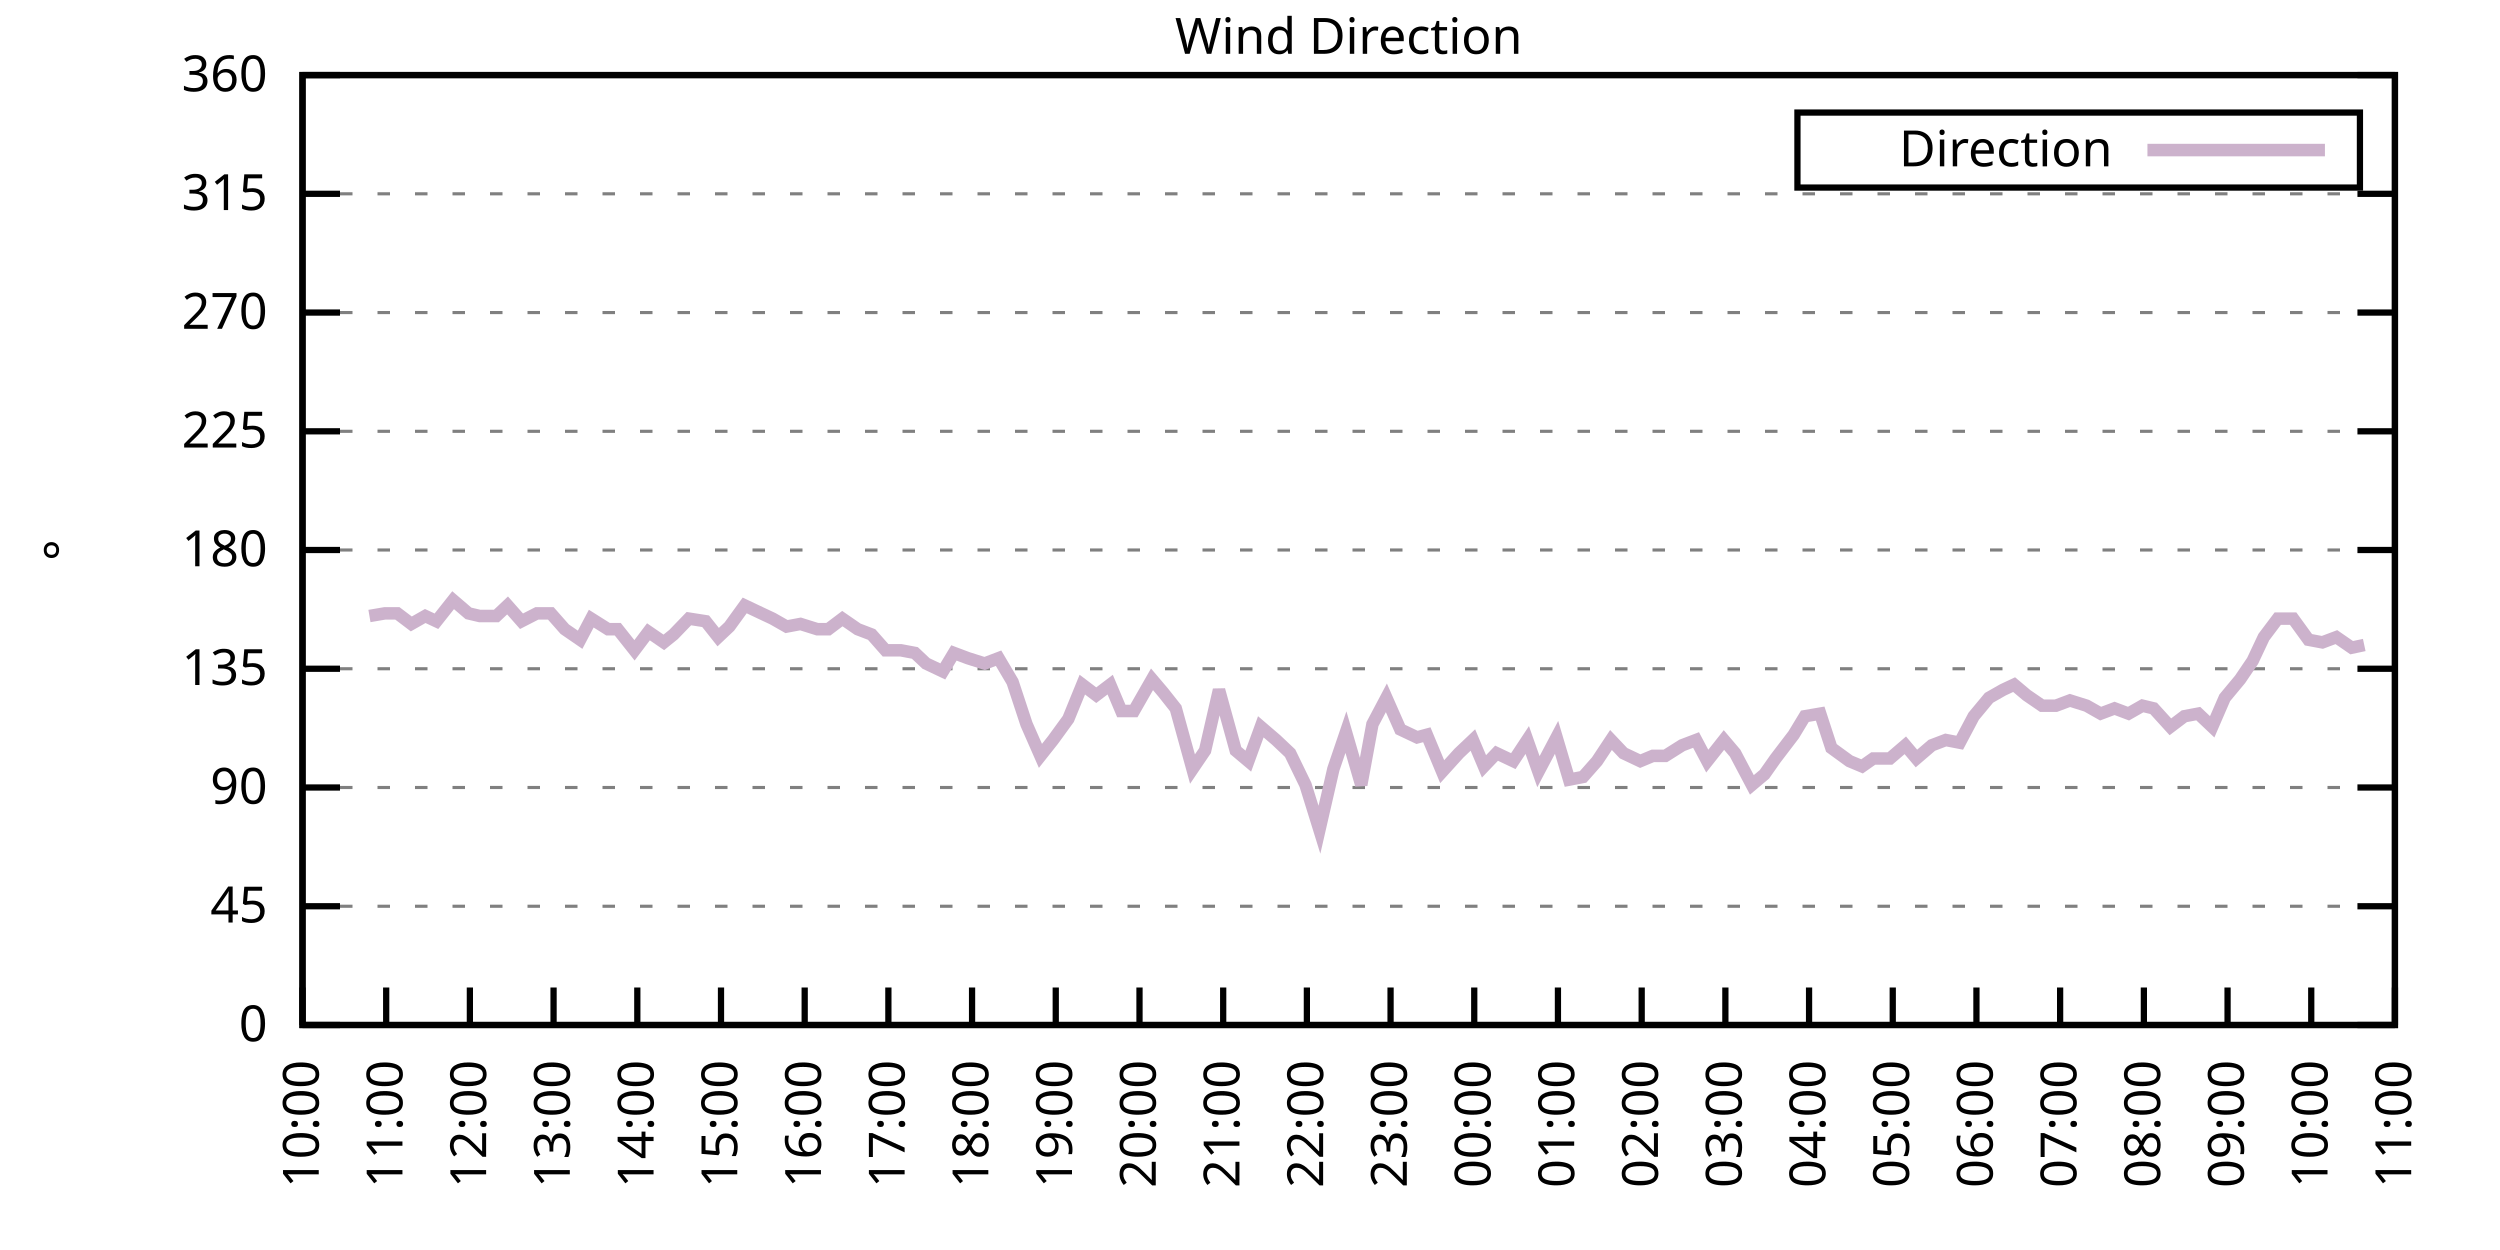
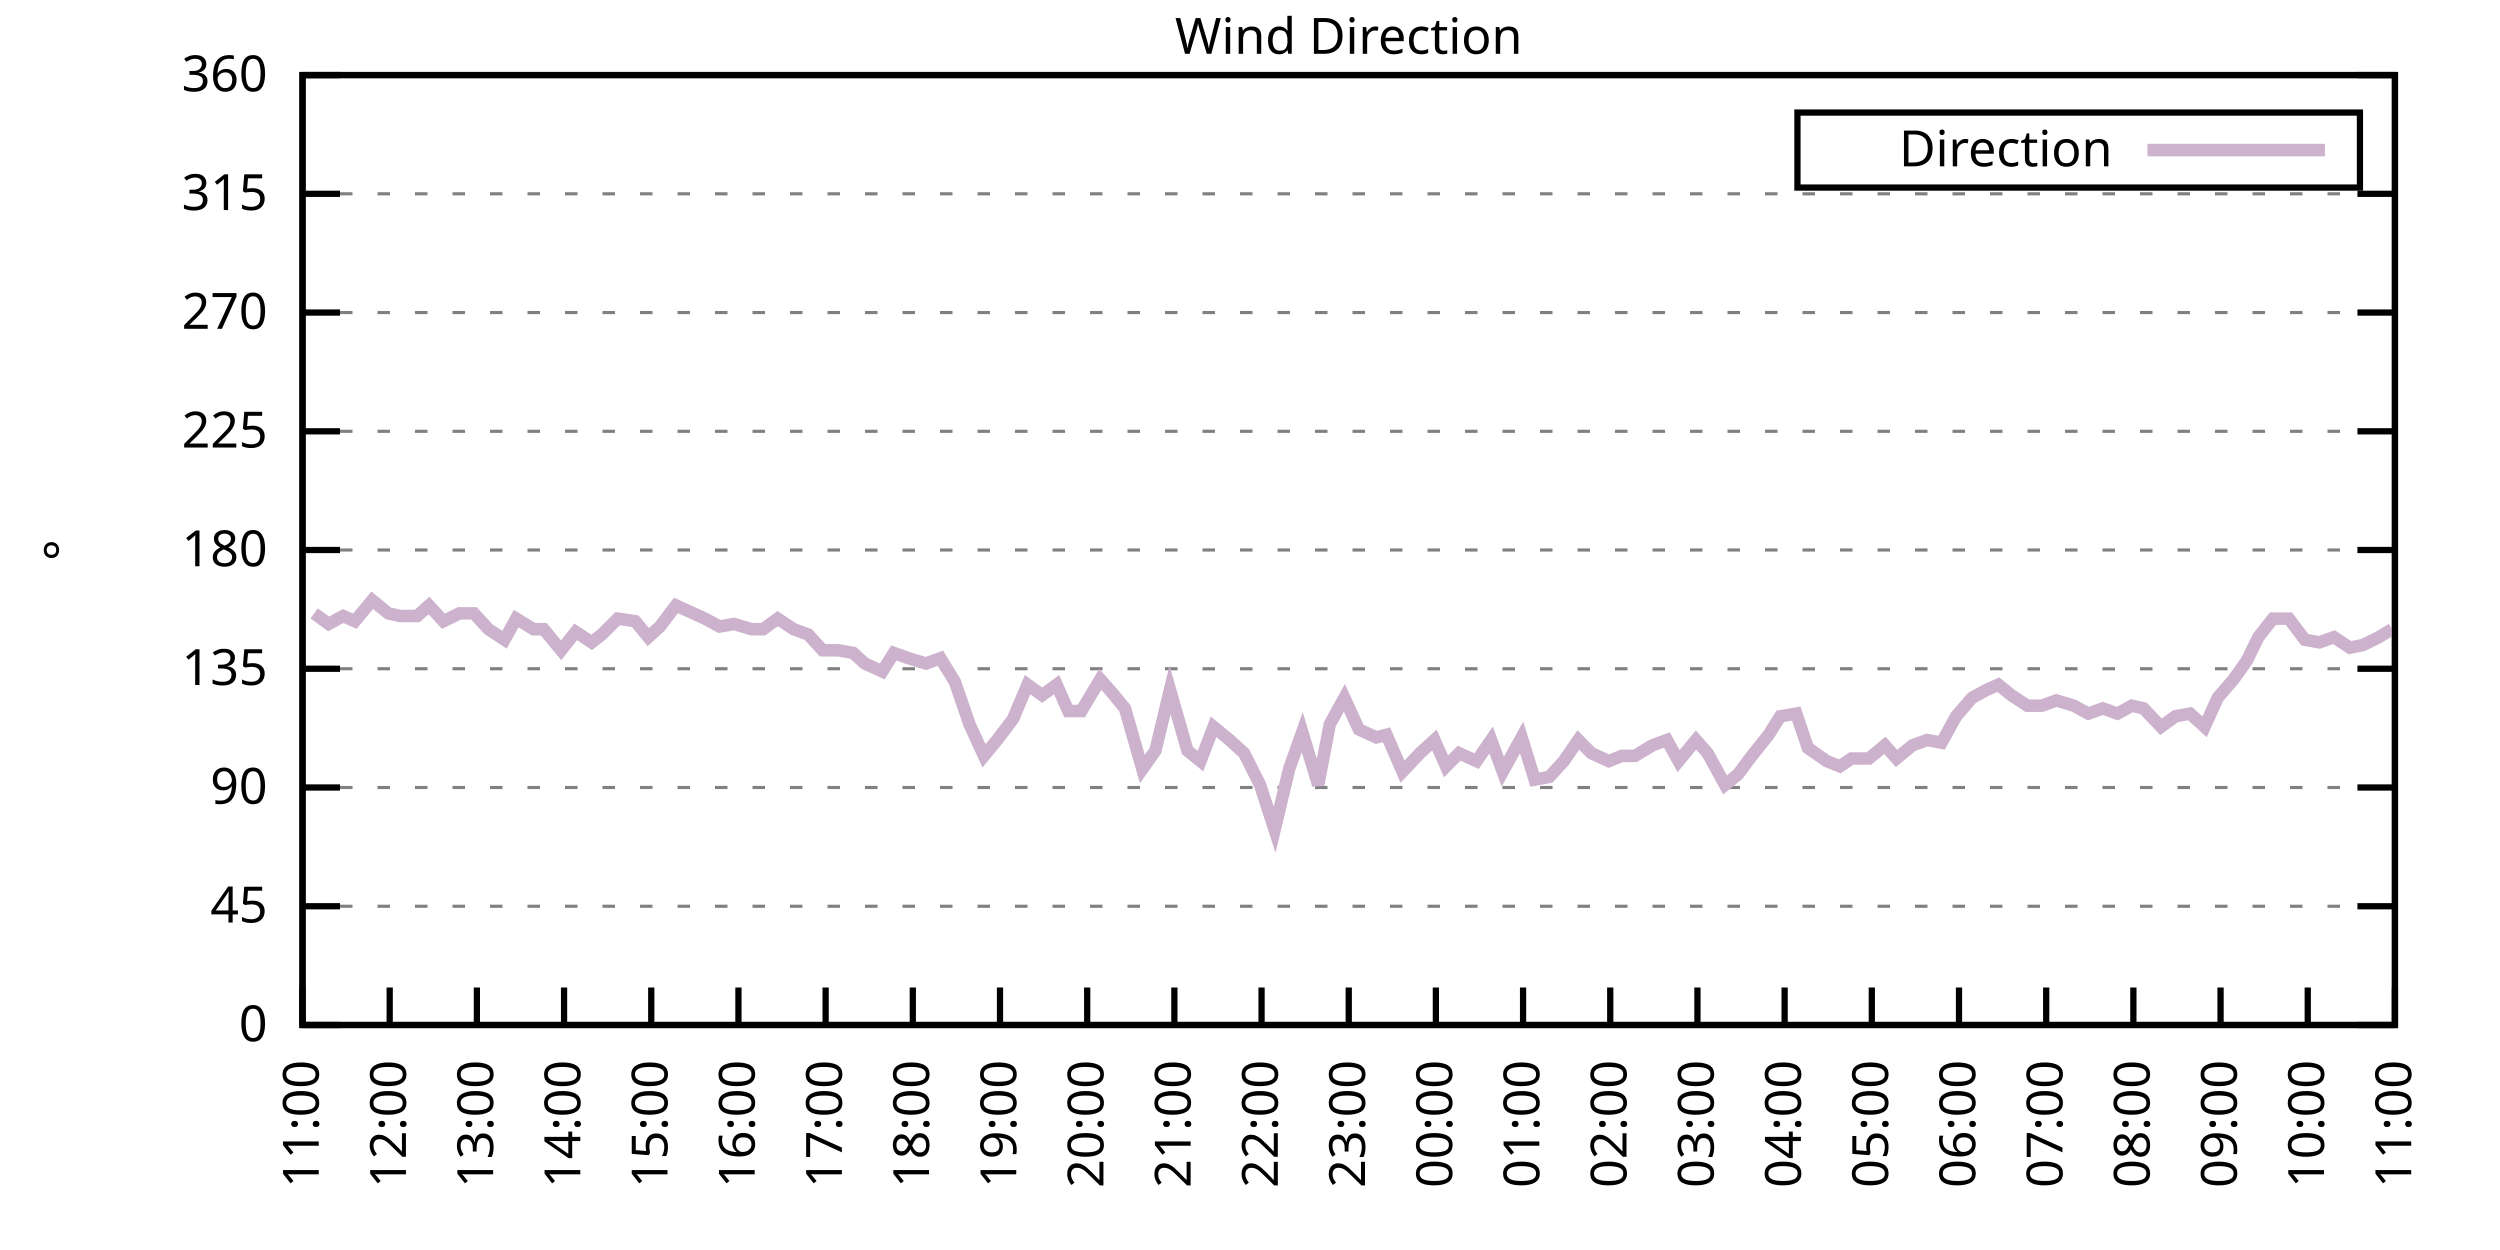
<svg xmlns="http://www.w3.org/2000/svg" xmlns:xlink="http://www.w3.org/1999/xlink" width="400" height="200" viewBox="0 0 400 200">
  <g id="gnuplot_canvas">
    <rect x="0" y="0" width="400" height="200" fill="none" />
    <defs>
      <circle id="gpDot" r="0.5" stroke-width="0.5" stroke="currentColor" />
      <path id="gpPt0" stroke-width="0.333" stroke="currentColor" d="M-1,0 h2 M0,-1 v2" />
      <path id="gpPt1" stroke-width="0.333" stroke="currentColor" d="M-1,-1 L1,1 M1,-1 L-1,1" />
      <path id="gpPt2" stroke-width="0.333" stroke="currentColor" d="M-1,0 L1,0 M0,-1 L0,1 M-1,-1 L1,1 M-1,1 L1,-1" />
      <rect id="gpPt3" stroke-width="0.333" stroke="currentColor" x="-1" y="-1" width="2" height="2" />
      <rect id="gpPt4" stroke-width="0.333" stroke="currentColor" fill="currentColor" x="-1" y="-1" width="2" height="2" />
      <circle id="gpPt5" stroke-width="0.333" stroke="currentColor" cx="0" cy="0" r="1" />
      <use xlink:href="#gpPt5" id="gpPt6" fill="currentColor" stroke="none" />
      <path id="gpPt7" stroke-width="0.333" stroke="currentColor" d="M0,-1.33 L-1.33,0.67 L1.33,0.67 z" />
      <use xlink:href="#gpPt7" id="gpPt8" fill="currentColor" stroke="none" />
      <use xlink:href="#gpPt7" id="gpPt9" stroke="currentColor" transform="rotate(180)" />
      <use xlink:href="#gpPt9" id="gpPt10" fill="currentColor" stroke="none" />
      <use xlink:href="#gpPt3" id="gpPt11" stroke="currentColor" transform="rotate(45)" />
      <use xlink:href="#gpPt11" id="gpPt12" fill="currentColor" stroke="none" />
      <path id="gpPt13" stroke-width="0.333" stroke="currentColor" d="M0,1.330 L1.265,0.411 L0.782,-1.067 L-0.782,-1.076 L-1.265,0.411 z" />
      <use xlink:href="#gpPt13" id="gpPt14" fill="currentColor" stroke="none" />
      <filter id="textbox" filterUnits="objectBoundingBox" x="0" y="0" height="1" width="1">
        <feFlood flood-color="white" flood-opacity="1" result="bgnd" />
        <feComposite in="SourceGraphic" in2="bgnd" operator="atop" />
      </filter>
      <filter id="greybox" filterUnits="objectBoundingBox" x="0" y="0" height="1" width="1">
        <feFlood flood-color="lightgrey" flood-opacity="1" result="grey" />
        <feComposite in="SourceGraphic" in2="grey" operator="atop" />
      </filter>
    </defs>
    <g fill="none" color="white" stroke="currentColor" stroke-width="1.00" stroke-linecap="butt" stroke-linejoin="miter">
</g>
    <g fill="none" color="black" stroke="currentColor" stroke-width="1.00" stroke-linecap="butt" stroke-linejoin="miter">
      <g stroke="none" shape-rendering="crispEdges">
        <polygon fill="rgb(255, 255, 255)" points="48.40,164.00 383.18,164.00 383.18,12.02 48.40,12.02 " />
      </g>
    </g>
    <g fill="none" color="black" stroke="currentColor" stroke-width="1.00" stroke-linecap="butt" stroke-linejoin="miter">
</g>
    <g fill="none" color="black" stroke="black" stroke-width="0.50" stroke-linecap="butt" stroke-linejoin="miter">
</g>
    <g fill="none" color="gray" stroke="currentColor" stroke-width="0.50" stroke-linecap="butt" stroke-linejoin="miter">
      <path stroke="gray" stroke-dasharray="2,4" class="gridline" d="M48.40,164.00 L383.19,164.00  " />
    </g>
    <g fill="none" color="gray" stroke="gray" stroke-width="1.00" stroke-linecap="butt" stroke-linejoin="miter">
</g>
    <g fill="none" color="black" stroke="currentColor" stroke-width="1.00" stroke-linecap="butt" stroke-linejoin="miter">
      <path stroke="black" d="M48.40,164.00 L54.40,164.00 M383.19,164.00 L377.19,164.00  " />
      <g transform="translate(42.80,166.60)" stroke="none" fill="black" font-family="Sans" font-size="8.00" text-anchor="end">
        <text>
          <tspan font-family="Sans"> 0</tspan>
        </text>
      </g>
    </g>
    <g fill="none" color="black" stroke="currentColor" stroke-width="1.00" stroke-linecap="butt" stroke-linejoin="miter">
</g>
    <g fill="none" color="black" stroke="black" stroke-width="0.50" stroke-linecap="butt" stroke-linejoin="miter">
</g>
    <g fill="none" color="gray" stroke="currentColor" stroke-width="0.50" stroke-linecap="butt" stroke-linejoin="miter">
      <path stroke="gray" stroke-dasharray="2,4" class="gridline" d="M48.40,145.00 L383.19,145.00  " />
    </g>
    <g fill="none" color="gray" stroke="gray" stroke-width="1.00" stroke-linecap="butt" stroke-linejoin="miter">
</g>
    <g fill="none" color="black" stroke="currentColor" stroke-width="1.00" stroke-linecap="butt" stroke-linejoin="miter">
      <path stroke="black" d="M48.40,145.00 L54.40,145.00 M383.19,145.00 L377.19,145.00  " />
      <g transform="translate(42.80,147.60)" stroke="none" fill="black" font-family="Sans" font-size="8.00" text-anchor="end">
        <text>
          <tspan font-family="Sans"> 45</tspan>
        </text>
      </g>
    </g>
    <g fill="none" color="black" stroke="currentColor" stroke-width="1.00" stroke-linecap="butt" stroke-linejoin="miter">
</g>
    <g fill="none" color="black" stroke="black" stroke-width="0.50" stroke-linecap="butt" stroke-linejoin="miter">
</g>
    <g fill="none" color="gray" stroke="currentColor" stroke-width="0.50" stroke-linecap="butt" stroke-linejoin="miter">
      <path stroke="gray" stroke-dasharray="2,4" class="gridline" d="M48.40,126.00 L383.19,126.00  " />
    </g>
    <g fill="none" color="gray" stroke="gray" stroke-width="1.00" stroke-linecap="butt" stroke-linejoin="miter">
</g>
    <g fill="none" color="black" stroke="currentColor" stroke-width="1.00" stroke-linecap="butt" stroke-linejoin="miter">
      <path stroke="black" d="M48.40,126.00 L54.40,126.00 M383.19,126.00 L377.19,126.00  " />
      <g transform="translate(42.80,128.60)" stroke="none" fill="black" font-family="Sans" font-size="8.00" text-anchor="end">
        <text>
          <tspan font-family="Sans"> 90</tspan>
        </text>
      </g>
    </g>
    <g fill="none" color="black" stroke="currentColor" stroke-width="1.00" stroke-linecap="butt" stroke-linejoin="miter">
</g>
    <g fill="none" color="black" stroke="black" stroke-width="0.50" stroke-linecap="butt" stroke-linejoin="miter">
</g>
    <g fill="none" color="gray" stroke="currentColor" stroke-width="0.50" stroke-linecap="butt" stroke-linejoin="miter">
      <path stroke="gray" stroke-dasharray="2,4" class="gridline" d="M48.40,107.00 L383.19,107.00  " />
    </g>
    <g fill="none" color="gray" stroke="gray" stroke-width="1.00" stroke-linecap="butt" stroke-linejoin="miter">
</g>
    <g fill="none" color="black" stroke="currentColor" stroke-width="1.00" stroke-linecap="butt" stroke-linejoin="miter">
      <path stroke="black" d="M48.40,107.00 L54.40,107.00 M383.19,107.00 L377.19,107.00  " />
      <g transform="translate(42.80,109.60)" stroke="none" fill="black" font-family="Sans" font-size="8.00" text-anchor="end">
        <text>
          <tspan font-family="Sans"> 135</tspan>
        </text>
      </g>
    </g>
    <g fill="none" color="black" stroke="currentColor" stroke-width="1.00" stroke-linecap="butt" stroke-linejoin="miter">
</g>
    <g fill="none" color="black" stroke="black" stroke-width="0.50" stroke-linecap="butt" stroke-linejoin="miter">
</g>
    <g fill="none" color="gray" stroke="currentColor" stroke-width="0.50" stroke-linecap="butt" stroke-linejoin="miter">
      <path stroke="gray" stroke-dasharray="2,4" class="gridline" d="M48.40,88.00 L383.19,88.00  " />
    </g>
    <g fill="none" color="gray" stroke="gray" stroke-width="1.00" stroke-linecap="butt" stroke-linejoin="miter">
</g>
    <g fill="none" color="black" stroke="currentColor" stroke-width="1.00" stroke-linecap="butt" stroke-linejoin="miter">
      <path stroke="black" d="M48.40,88.00 L54.40,88.00 M383.19,88.00 L377.19,88.00  " />
      <g transform="translate(42.80,90.60)" stroke="none" fill="black" font-family="Sans" font-size="8.00" text-anchor="end">
        <text>
          <tspan font-family="Sans"> 180</tspan>
        </text>
      </g>
    </g>
    <g fill="none" color="black" stroke="currentColor" stroke-width="1.00" stroke-linecap="butt" stroke-linejoin="miter">
</g>
    <g fill="none" color="black" stroke="black" stroke-width="0.50" stroke-linecap="butt" stroke-linejoin="miter">
</g>
    <g fill="none" color="gray" stroke="currentColor" stroke-width="0.50" stroke-linecap="butt" stroke-linejoin="miter">
      <path stroke="gray" stroke-dasharray="2,4" class="gridline" d="M48.40,69.01 L383.19,69.01  " />
    </g>
    <g fill="none" color="gray" stroke="gray" stroke-width="1.00" stroke-linecap="butt" stroke-linejoin="miter">
</g>
    <g fill="none" color="black" stroke="currentColor" stroke-width="1.00" stroke-linecap="butt" stroke-linejoin="miter">
      <path stroke="black" d="M48.40,69.01 L54.40,69.01 M383.19,69.01 L377.19,69.01  " />
      <g transform="translate(42.80,71.61)" stroke="none" fill="black" font-family="Sans" font-size="8.00" text-anchor="end">
        <text>
          <tspan font-family="Sans"> 225</tspan>
        </text>
      </g>
    </g>
    <g fill="none" color="black" stroke="currentColor" stroke-width="1.00" stroke-linecap="butt" stroke-linejoin="miter">
</g>
    <g fill="none" color="black" stroke="black" stroke-width="0.50" stroke-linecap="butt" stroke-linejoin="miter">
</g>
    <g fill="none" color="gray" stroke="currentColor" stroke-width="0.50" stroke-linecap="butt" stroke-linejoin="miter">
      <path stroke="gray" stroke-dasharray="2,4" class="gridline" d="M48.40,50.01 L383.19,50.01  " />
    </g>
    <g fill="none" color="gray" stroke="gray" stroke-width="1.00" stroke-linecap="butt" stroke-linejoin="miter">
</g>
    <g fill="none" color="black" stroke="currentColor" stroke-width="1.00" stroke-linecap="butt" stroke-linejoin="miter">
      <path stroke="black" d="M48.40,50.01 L54.40,50.01 M383.19,50.01 L377.19,50.01  " />
      <g transform="translate(42.80,52.61)" stroke="none" fill="black" font-family="Sans" font-size="8.00" text-anchor="end">
        <text>
          <tspan font-family="Sans"> 270</tspan>
        </text>
      </g>
    </g>
    <g fill="none" color="black" stroke="currentColor" stroke-width="1.00" stroke-linecap="butt" stroke-linejoin="miter">
</g>
    <g fill="none" color="black" stroke="black" stroke-width="0.50" stroke-linecap="butt" stroke-linejoin="miter">
</g>
    <g fill="none" color="gray" stroke="currentColor" stroke-width="0.50" stroke-linecap="butt" stroke-linejoin="miter">
      <path stroke="gray" stroke-dasharray="2,4" class="gridline" d="M48.40,31.01 L383.19,31.01  " />
    </g>
    <g fill="none" color="gray" stroke="gray" stroke-width="1.00" stroke-linecap="butt" stroke-linejoin="miter">
</g>
    <g fill="none" color="black" stroke="currentColor" stroke-width="1.00" stroke-linecap="butt" stroke-linejoin="miter">
      <path stroke="black" d="M48.40,31.01 L54.40,31.01 M383.19,31.01 L377.19,31.01  " />
      <g transform="translate(42.80,33.61)" stroke="none" fill="black" font-family="Sans" font-size="8.00" text-anchor="end">
        <text>
          <tspan font-family="Sans"> 315</tspan>
        </text>
      </g>
    </g>
    <g fill="none" color="black" stroke="currentColor" stroke-width="1.00" stroke-linecap="butt" stroke-linejoin="miter">
</g>
    <g fill="none" color="black" stroke="black" stroke-width="0.50" stroke-linecap="butt" stroke-linejoin="miter">
</g>
    <g fill="none" color="gray" stroke="currentColor" stroke-width="0.50" stroke-linecap="butt" stroke-linejoin="miter">
      <path stroke="gray" stroke-dasharray="2,4" class="gridline" d="M48.40,12.01 L383.19,12.01  " />
    </g>
    <g fill="none" color="gray" stroke="gray" stroke-width="1.00" stroke-linecap="butt" stroke-linejoin="miter">
</g>
    <g fill="none" color="black" stroke="currentColor" stroke-width="1.00" stroke-linecap="butt" stroke-linejoin="miter">
      <path stroke="black" d="M48.40,12.01 L54.40,12.01 M383.19,12.01 L377.19,12.01  " />
      <g transform="translate(42.80,14.61)" stroke="none" fill="black" font-family="Sans" font-size="8.00" text-anchor="end">
        <text>
          <tspan font-family="Sans"> 360</tspan>
        </text>
      </g>
    </g>
    <g fill="none" color="black" stroke="currentColor" stroke-width="1.00" stroke-linecap="butt" stroke-linejoin="miter">
      <path stroke="black" d="M48.40,164.00 L48.40,158.00  " />
      <g transform="translate(51.00,169.60) rotate(270.00)" stroke="none" fill="black" font-family="Sans" font-size="8.00" text-anchor="end">
        <text>
-           <tspan font-family="Sans">10:00</tspan>
-         </text>
-       </g>
-     </g>
-     <g fill="none" color="black" stroke="currentColor" stroke-width="1.00" stroke-linecap="butt" stroke-linejoin="miter">
-       <path stroke="black" d="M61.79,164.00 L61.79,158.00  " />
-       <g transform="translate(64.39,169.60) rotate(270.00)" stroke="none" fill="black" font-family="Sans" font-size="8.00" text-anchor="end">
-         <text>
          <tspan font-family="Sans">11:00</tspan>
        </text>
      </g>
    </g>
    <g fill="none" color="black" stroke="currentColor" stroke-width="1.00" stroke-linecap="butt" stroke-linejoin="miter">
-       <path stroke="black" d="M75.18,164.00 L75.18,158.00  " />
-       <g transform="translate(77.78,169.60) rotate(270.00)" stroke="none" fill="black" font-family="Sans" font-size="8.00" text-anchor="end">
+       <path stroke="black" d="M62.35,164.00 L62.35,158.00  " />
+       <g transform="translate(64.95,169.60) rotate(270.00)" stroke="none" fill="black" font-family="Sans" font-size="8.00" text-anchor="end">
        <text>
          <tspan font-family="Sans">12:00</tspan>
        </text>
      </g>
    </g>
    <g fill="none" color="black" stroke="currentColor" stroke-width="1.00" stroke-linecap="butt" stroke-linejoin="miter">
-       <path stroke="black" d="M88.57,164.00 L88.57,158.00  " />
-       <g transform="translate(91.17,169.60) rotate(270.00)" stroke="none" fill="black" font-family="Sans" font-size="8.00" text-anchor="end">
+       <path stroke="black" d="M76.30,164.00 L76.30,158.00  " />
+       <g transform="translate(78.90,169.60) rotate(270.00)" stroke="none" fill="black" font-family="Sans" font-size="8.00" text-anchor="end">
        <text>
          <tspan font-family="Sans">13:00</tspan>
        </text>
      </g>
    </g>
    <g fill="none" color="black" stroke="currentColor" stroke-width="1.00" stroke-linecap="butt" stroke-linejoin="miter">
-       <path stroke="black" d="M101.97,164.00 L101.97,158.00  " />
-       <g transform="translate(104.57,169.60) rotate(270.00)" stroke="none" fill="black" font-family="Sans" font-size="8.00" text-anchor="end">
+       <path stroke="black" d="M90.25,164.00 L90.25,158.00  " />
+       <g transform="translate(92.85,169.60) rotate(270.00)" stroke="none" fill="black" font-family="Sans" font-size="8.00" text-anchor="end">
        <text>
          <tspan font-family="Sans">14:00</tspan>
        </text>
      </g>
    </g>
    <g fill="none" color="black" stroke="currentColor" stroke-width="1.00" stroke-linecap="butt" stroke-linejoin="miter">
-       <path stroke="black" d="M115.36,164.00 L115.36,158.00  " />
-       <g transform="translate(117.96,169.60) rotate(270.00)" stroke="none" fill="black" font-family="Sans" font-size="8.00" text-anchor="end">
+       <path stroke="black" d="M104.20,164.00 L104.20,158.00  " />
+       <g transform="translate(106.80,169.60) rotate(270.00)" stroke="none" fill="black" font-family="Sans" font-size="8.00" text-anchor="end">
        <text>
          <tspan font-family="Sans">15:00</tspan>
        </text>
      </g>
    </g>
    <g fill="none" color="black" stroke="currentColor" stroke-width="1.00" stroke-linecap="butt" stroke-linejoin="miter">
-       <path stroke="black" d="M128.75,164.00 L128.75,158.00  " />
-       <g transform="translate(131.35,169.60) rotate(270.00)" stroke="none" fill="black" font-family="Sans" font-size="8.00" text-anchor="end">
+       <path stroke="black" d="M118.15,164.00 L118.15,158.00  " />
+       <g transform="translate(120.75,169.60) rotate(270.00)" stroke="none" fill="black" font-family="Sans" font-size="8.00" text-anchor="end">
        <text>
          <tspan font-family="Sans">16:00</tspan>
        </text>
      </g>
    </g>
    <g fill="none" color="black" stroke="currentColor" stroke-width="1.00" stroke-linecap="butt" stroke-linejoin="miter">
-       <path stroke="black" d="M142.14,164.00 L142.14,158.00  " />
-       <g transform="translate(144.74,169.60) rotate(270.00)" stroke="none" fill="black" font-family="Sans" font-size="8.00" text-anchor="end">
+       <path stroke="black" d="M132.10,164.00 L132.10,158.00  " />
+       <g transform="translate(134.70,169.60) rotate(270.00)" stroke="none" fill="black" font-family="Sans" font-size="8.00" text-anchor="end">
        <text>
          <tspan font-family="Sans">17:00</tspan>
        </text>
      </g>
    </g>
    <g fill="none" color="black" stroke="currentColor" stroke-width="1.00" stroke-linecap="butt" stroke-linejoin="miter">
-       <path stroke="black" d="M155.53,164.00 L155.53,158.00  " />
-       <g transform="translate(158.13,169.60) rotate(270.00)" stroke="none" fill="black" font-family="Sans" font-size="8.00" text-anchor="end">
+       <path stroke="black" d="M146.05,164.00 L146.05,158.00  " />
+       <g transform="translate(148.65,169.60) rotate(270.00)" stroke="none" fill="black" font-family="Sans" font-size="8.00" text-anchor="end">
        <text>
          <tspan font-family="Sans">18:00</tspan>
        </text>
      </g>
    </g>
    <g fill="none" color="black" stroke="currentColor" stroke-width="1.00" stroke-linecap="butt" stroke-linejoin="miter">
-       <path stroke="black" d="M168.92,164.00 L168.92,158.00  " />
-       <g transform="translate(171.52,169.60) rotate(270.00)" stroke="none" fill="black" font-family="Sans" font-size="8.00" text-anchor="end">
+       <path stroke="black" d="M160.00,164.00 L160.00,158.00  " />
+       <g transform="translate(162.60,169.60) rotate(270.00)" stroke="none" fill="black" font-family="Sans" font-size="8.00" text-anchor="end">
        <text>
          <tspan font-family="Sans">19:00</tspan>
        </text>
      </g>
    </g>
    <g fill="none" color="black" stroke="currentColor" stroke-width="1.00" stroke-linecap="butt" stroke-linejoin="miter">
-       <path stroke="black" d="M182.32,164.00 L182.32,158.00  " />
-       <g transform="translate(184.92,169.60) rotate(270.00)" stroke="none" fill="black" font-family="Sans" font-size="8.00" text-anchor="end">
+       <path stroke="black" d="M173.95,164.00 L173.95,158.00  " />
+       <g transform="translate(176.55,169.60) rotate(270.00)" stroke="none" fill="black" font-family="Sans" font-size="8.00" text-anchor="end">
        <text>
          <tspan font-family="Sans">20:00</tspan>
        </text>
      </g>
    </g>
    <g fill="none" color="black" stroke="currentColor" stroke-width="1.00" stroke-linecap="butt" stroke-linejoin="miter">
-       <path stroke="black" d="M195.71,164.00 L195.71,158.00  " />
-       <g transform="translate(198.31,169.60) rotate(270.00)" stroke="none" fill="black" font-family="Sans" font-size="8.00" text-anchor="end">
+       <path stroke="black" d="M187.90,164.00 L187.90,158.00  " />
+       <g transform="translate(190.50,169.60) rotate(270.00)" stroke="none" fill="black" font-family="Sans" font-size="8.00" text-anchor="end">
        <text>
          <tspan font-family="Sans">21:00</tspan>
        </text>
      </g>
    </g>
    <g fill="none" color="black" stroke="currentColor" stroke-width="1.00" stroke-linecap="butt" stroke-linejoin="miter">
-       <path stroke="black" d="M209.10,164.00 L209.10,158.00  " />
-       <g transform="translate(211.70,169.60) rotate(270.00)" stroke="none" fill="black" font-family="Sans" font-size="8.00" text-anchor="end">
+       <path stroke="black" d="M201.85,164.00 L201.85,158.00  " />
+       <g transform="translate(204.45,169.60) rotate(270.00)" stroke="none" fill="black" font-family="Sans" font-size="8.00" text-anchor="end">
        <text>
          <tspan font-family="Sans">22:00</tspan>
        </text>
      </g>
    </g>
    <g fill="none" color="black" stroke="currentColor" stroke-width="1.00" stroke-linecap="butt" stroke-linejoin="miter">
-       <path stroke="black" d="M222.49,164.00 L222.49,158.00  " />
-       <g transform="translate(225.09,169.60) rotate(270.00)" stroke="none" fill="black" font-family="Sans" font-size="8.00" text-anchor="end">
+       <path stroke="black" d="M215.80,164.00 L215.80,158.00  " />
+       <g transform="translate(218.40,169.60) rotate(270.00)" stroke="none" fill="black" font-family="Sans" font-size="8.00" text-anchor="end">
        <text>
          <tspan font-family="Sans">23:00</tspan>
        </text>
      </g>
    </g>
    <g fill="none" color="black" stroke="currentColor" stroke-width="1.00" stroke-linecap="butt" stroke-linejoin="miter">
-       <path stroke="black" d="M235.88,164.00 L235.88,158.00  " />
-       <g transform="translate(238.48,169.60) rotate(270.00)" stroke="none" fill="black" font-family="Sans" font-size="8.00" text-anchor="end">
+       <path stroke="black" d="M229.74,164.00 L229.74,158.00  " />
+       <g transform="translate(232.34,169.60) rotate(270.00)" stroke="none" fill="black" font-family="Sans" font-size="8.00" text-anchor="end">
        <text>
          <tspan font-family="Sans">00:00</tspan>
        </text>
      </g>
    </g>
    <g fill="none" color="black" stroke="currentColor" stroke-width="1.00" stroke-linecap="butt" stroke-linejoin="miter">
-       <path stroke="black" d="M249.27,164.00 L249.27,158.00  " />
-       <g transform="translate(251.87,169.60) rotate(270.00)" stroke="none" fill="black" font-family="Sans" font-size="8.00" text-anchor="end">
+       <path stroke="black" d="M243.69,164.00 L243.69,158.00  " />
+       <g transform="translate(246.29,169.60) rotate(270.00)" stroke="none" fill="black" font-family="Sans" font-size="8.00" text-anchor="end">
        <text>
          <tspan font-family="Sans">01:00</tspan>
        </text>
      </g>
    </g>
    <g fill="none" color="black" stroke="currentColor" stroke-width="1.00" stroke-linecap="butt" stroke-linejoin="miter">
-       <path stroke="black" d="M262.67,164.00 L262.67,158.00  " />
-       <g transform="translate(265.27,169.60) rotate(270.00)" stroke="none" fill="black" font-family="Sans" font-size="8.00" text-anchor="end">
+       <path stroke="black" d="M257.64,164.00 L257.64,158.00  " />
+       <g transform="translate(260.24,169.60) rotate(270.00)" stroke="none" fill="black" font-family="Sans" font-size="8.00" text-anchor="end">
        <text>
          <tspan font-family="Sans">02:00</tspan>
        </text>
      </g>
    </g>
    <g fill="none" color="black" stroke="currentColor" stroke-width="1.00" stroke-linecap="butt" stroke-linejoin="miter">
-       <path stroke="black" d="M276.06,164.00 L276.06,158.00  " />
-       <g transform="translate(278.66,169.60) rotate(270.00)" stroke="none" fill="black" font-family="Sans" font-size="8.00" text-anchor="end">
+       <path stroke="black" d="M271.59,164.00 L271.59,158.00  " />
+       <g transform="translate(274.19,169.60) rotate(270.00)" stroke="none" fill="black" font-family="Sans" font-size="8.00" text-anchor="end">
        <text>
          <tspan font-family="Sans">03:00</tspan>
        </text>
      </g>
    </g>
    <g fill="none" color="black" stroke="currentColor" stroke-width="1.00" stroke-linecap="butt" stroke-linejoin="miter">
-       <path stroke="black" d="M289.45,164.00 L289.45,158.00  " />
-       <g transform="translate(292.05,169.60) rotate(270.00)" stroke="none" fill="black" font-family="Sans" font-size="8.00" text-anchor="end">
+       <path stroke="black" d="M285.54,164.00 L285.54,158.00  " />
+       <g transform="translate(288.14,169.60) rotate(270.00)" stroke="none" fill="black" font-family="Sans" font-size="8.00" text-anchor="end">
        <text>
          <tspan font-family="Sans">04:00</tspan>
        </text>
      </g>
    </g>
    <g fill="none" color="black" stroke="currentColor" stroke-width="1.00" stroke-linecap="butt" stroke-linejoin="miter">
-       <path stroke="black" d="M302.84,164.00 L302.84,158.00  " />
-       <g transform="translate(305.44,169.60) rotate(270.00)" stroke="none" fill="black" font-family="Sans" font-size="8.00" text-anchor="end">
+       <path stroke="black" d="M299.49,164.00 L299.49,158.00  " />
+       <g transform="translate(302.09,169.60) rotate(270.00)" stroke="none" fill="black" font-family="Sans" font-size="8.00" text-anchor="end">
        <text>
          <tspan font-family="Sans">05:00</tspan>
        </text>
      </g>
    </g>
    <g fill="none" color="black" stroke="currentColor" stroke-width="1.00" stroke-linecap="butt" stroke-linejoin="miter">
-       <path stroke="black" d="M316.23,164.00 L316.23,158.00  " />
-       <g transform="translate(318.83,169.60) rotate(270.00)" stroke="none" fill="black" font-family="Sans" font-size="8.00" text-anchor="end">
+       <path stroke="black" d="M313.44,164.00 L313.44,158.00  " />
+       <g transform="translate(316.04,169.60) rotate(270.00)" stroke="none" fill="black" font-family="Sans" font-size="8.00" text-anchor="end">
        <text>
          <tspan font-family="Sans">06:00</tspan>
        </text>
      </g>
    </g>
    <g fill="none" color="black" stroke="currentColor" stroke-width="1.00" stroke-linecap="butt" stroke-linejoin="miter">
-       <path stroke="black" d="M329.62,164.00 L329.62,158.00  " />
-       <g transform="translate(332.22,169.60) rotate(270.00)" stroke="none" fill="black" font-family="Sans" font-size="8.00" text-anchor="end">
+       <path stroke="black" d="M327.39,164.00 L327.39,158.00  " />
+       <g transform="translate(329.99,169.60) rotate(270.00)" stroke="none" fill="black" font-family="Sans" font-size="8.00" text-anchor="end">
        <text>
          <tspan font-family="Sans">07:00</tspan>
        </text>
      </g>
    </g>
    <g fill="none" color="black" stroke="currentColor" stroke-width="1.00" stroke-linecap="butt" stroke-linejoin="miter">
-       <path stroke="black" d="M343.02,164.00 L343.02,158.00  " />
-       <g transform="translate(345.62,169.60) rotate(270.00)" stroke="none" fill="black" font-family="Sans" font-size="8.00" text-anchor="end">
+       <path stroke="black" d="M341.34,164.00 L341.34,158.00  " />
+       <g transform="translate(343.94,169.60) rotate(270.00)" stroke="none" fill="black" font-family="Sans" font-size="8.00" text-anchor="end">
        <text>
          <tspan font-family="Sans">08:00</tspan>
        </text>
      </g>
    </g>
    <g fill="none" color="black" stroke="currentColor" stroke-width="1.00" stroke-linecap="butt" stroke-linejoin="miter">
-       <path stroke="black" d="M356.41,164.00 L356.41,158.00  " />
-       <g transform="translate(359.01,169.60) rotate(270.00)" stroke="none" fill="black" font-family="Sans" font-size="8.00" text-anchor="end">
+       <path stroke="black" d="M355.29,164.00 L355.29,158.00  " />
+       <g transform="translate(357.89,169.60) rotate(270.00)" stroke="none" fill="black" font-family="Sans" font-size="8.00" text-anchor="end">
        <text>
          <tspan font-family="Sans">09:00</tspan>
        </text>
      </g>
    </g>
    <g fill="none" color="black" stroke="currentColor" stroke-width="1.00" stroke-linecap="butt" stroke-linejoin="miter">
-       <path stroke="black" d="M369.80,164.00 L369.80,158.00  " />
-       <g transform="translate(372.40,169.60) rotate(270.00)" stroke="none" fill="black" font-family="Sans" font-size="8.00" text-anchor="end">
+       <path stroke="black" d="M369.24,164.00 L369.24,158.00  " />
+       <g transform="translate(371.84,169.60) rotate(270.00)" stroke="none" fill="black" font-family="Sans" font-size="8.00" text-anchor="end">
        <text>
          <tspan font-family="Sans">10:00</tspan>
        </text>
      </g>
    </g>
    <g fill="none" color="black" stroke="currentColor" stroke-width="1.00" stroke-linecap="butt" stroke-linejoin="miter">
      <path stroke="black" d="M383.19,164.00 L383.19,158.00  " />
      <g transform="translate(385.79,169.60) rotate(270.00)" stroke="none" fill="black" font-family="Sans" font-size="8.00" text-anchor="end">
        <text>
          <tspan font-family="Sans">11:00</tspan>
        </text>
      </g>
    </g>
    <g fill="none" color="black" stroke="currentColor" stroke-width="1.00" stroke-linecap="butt" stroke-linejoin="miter">
</g>
    <g fill="none" color="black" stroke="currentColor" stroke-width="1.00" stroke-linecap="butt" stroke-linejoin="miter">
      <path stroke="black" d="M48.40,12.01 L48.40,164.00 L383.19,164.00 L383.19,12.01 L48.40,12.01 Z  " />
    </g>
    <g fill="none" color="black" stroke="currentColor" stroke-width="1.00" stroke-linecap="butt" stroke-linejoin="miter">
</g>
    <g fill="none" color="black" stroke="currentColor" stroke-width="1.00" stroke-linecap="butt" stroke-linejoin="miter">
      <path stroke="black" d="M287.59,30.01 L287.59,18.01 L377.59,18.01 L377.59,30.01 L287.59,30.01 Z  " />
    </g>
    <g id="Wind_direction_plot_1">
      <g fill="none" color="white" stroke="black" stroke-width="2.00" stroke-linecap="butt" stroke-linejoin="miter">
</g>
      <g fill="none" color="black" stroke="currentColor" stroke-width="2.00" stroke-linecap="butt" stroke-linejoin="miter">
        <g transform="translate(337.99,26.61)" stroke="none" fill="black" font-family="Sans" font-size="8.00" text-anchor="end">
          <text>
            <tspan font-family="Sans">Direction</tspan>
          </text>
        </g>
      </g>
      <g fill="none" color="black" stroke="currentColor" stroke-width="2.00" stroke-linecap="butt" stroke-linejoin="miter">
-         <path stroke="rgb(204, 178, 204)" d="M343.59,24.01 L371.99,24.01 M59.11,98.56 L61.57,98.14 L63.58,98.14 L65.81,99.83 L68.04,98.56 L69.83,99.40   L72.50,96.03 L74.96,98.14 L76.75,98.56 L79.42,98.56 L81.21,96.87 L83.44,99.40 L85.90,98.14 L88.13,98.14   L90.36,100.67 L92.82,102.36 L94.60,98.98 L97.28,100.67 L98.84,100.67 L101.52,104.05 L103.75,101.09 L106.21,102.78   L107.77,101.52 L110.22,98.98 L112.90,99.40 L114.91,101.94 L116.70,100.25 L119.15,96.87 L121.83,98.14 L123.62,98.98   L125.85,100.25 L128.08,99.83 L130.76,100.67 L132.54,100.67 L134.78,98.98 L137.23,100.67 L139.46,101.52 L141.69,104.05   L144.15,104.05 L146.38,104.47 L148.17,106.16 L150.85,107.43 L152.63,104.47 L154.86,105.31 L157.54,106.16 L159.77,105.31   L162.01,109.11 L164.24,115.87 L166.47,120.94 L168.48,118.40 L170.93,115.03 L173.17,109.54 L175.40,111.23 L177.63,109.54   L179.41,113.76 L181.42,113.76 L184.32,108.69 L186.11,110.80 L188.12,113.34 L190.80,123.05 L192.81,120.09 L195.04,110.38   L197.72,120.09 L199.73,121.78 L201.73,116.29 L204.19,118.40 L206.42,120.51 L208.88,125.58 L211.11,132.76 L213.34,123.05   L215.35,117.14 L217.80,125.58 L219.59,115.87 L221.82,111.65 L224.05,116.71 L226.73,117.98 L228.29,117.56 L230.75,123.47   L233.43,120.51 L235.66,118.40 L237.44,122.62 L239.45,120.51 L242.13,121.78 L244.36,118.40 L246.15,123.47 L249.05,117.98   L251.06,124.74 L253.29,124.31 L255.52,121.78 L257.76,118.40 L259.76,120.51 L262.44,121.78 L264.45,120.94 L266.46,120.94   L269.14,119.25 L271.37,118.40 L273.16,121.78 L275.83,118.40 L277.62,120.51 L280.30,125.58 L282.31,123.89 L284.09,121.36   L286.99,117.56 L288.78,114.60 L291.23,114.18 L293.02,119.67 L295.92,121.78 L297.93,122.62 L299.72,121.36 L302.39,121.36   L304.85,119.25 L306.63,121.36 L309.09,119.25 L311.32,118.40 L313.55,118.83 L315.79,114.60 L318.24,111.65 L320.47,110.38   L322.26,109.54 L324.27,111.23 L326.72,112.91 L328.95,112.91 L331.19,112.07 L333.86,112.91 L336.10,114.18 L338.33,113.34   L340.56,114.18 L342.79,112.91 L344.58,113.34 L347.26,116.29 L349.49,114.60 L351.72,114.18 L353.95,116.29 L355.96,111.65   L358.42,108.69 L360.42,105.74 L362.21,101.94 L364.44,98.98 L366.90,98.98 L369.35,102.36 L371.58,102.78 L373.82,101.94   L376.27,103.63 L378.28,103.20  " />
+         <path stroke="rgb(204, 178, 204)" d="M343.59,24.01 L371.99,24.01 M50.26,98.14 L52.58,99.83 L54.91,98.56 L56.77,99.40 L59.56,96.03 L62.12,98.14   L63.98,98.56 L66.77,98.56 L68.63,96.87 L70.95,99.40 L73.51,98.14 L75.83,98.14 L78.16,100.67 L80.72,102.36   L82.58,98.98 L85.37,100.67 L86.99,100.67 L89.78,104.05 L92.11,101.09 L94.67,102.78 L96.29,101.52 L98.85,98.98   L101.64,99.40 L103.73,101.94 L105.59,100.25 L108.15,96.87 L110.94,98.14 L112.80,98.98 L115.13,100.25 L117.45,99.83   L120.24,100.67 L122.10,100.67 L124.43,98.98 L126.98,100.67 L129.31,101.52 L131.63,104.05 L134.19,104.05 L136.51,104.47   L138.37,106.16 L141.16,107.43 L143.02,104.47 L145.35,105.31 L148.14,106.16 L150.46,105.31 L152.79,109.11 L155.11,115.87   L157.44,120.94 L159.53,118.40 L162.09,115.03 L164.41,109.54 L166.74,111.23 L169.06,109.54 L170.92,113.76 L173.02,113.76   L176.04,108.69 L177.90,110.80 L179.99,113.34 L182.78,123.05 L184.87,120.09 L187.20,110.38 L189.99,120.09 L192.08,121.78   L194.17,116.29 L196.73,118.40 L199.06,120.51 L201.61,125.58 L203.94,132.76 L206.26,123.05 L208.36,117.14 L210.91,125.58   L212.77,115.87 L215.10,111.65 L217.42,116.71 L220.21,117.98 L221.84,117.56 L224.40,123.47 L227.19,120.51 L229.51,118.40   L231.37,122.62 L233.46,120.51 L236.25,121.78 L238.58,118.40 L240.44,123.47 L243.46,117.98 L245.55,124.74 L247.88,124.31   L250.20,121.78 L252.53,118.40 L254.62,120.51 L257.41,121.78 L259.50,120.94 L261.60,120.94 L264.39,119.25 L266.71,118.40   L268.57,121.78 L271.36,118.40 L273.22,120.51 L276.01,125.58 L278.10,123.89 L279.96,121.36 L282.99,117.56 L284.85,114.60   L287.40,114.18 L289.26,119.67 L292.29,121.78 L294.38,122.62 L296.24,121.36 L299.03,121.36 L301.58,119.25 L303.44,121.36   L306.00,119.25 L308.33,118.40 L310.65,118.83 L312.98,114.60 L315.53,111.65 L317.86,110.38 L319.72,109.54 L321.81,111.23   L324.37,112.91 L326.69,112.91 L329.02,112.07 L331.81,112.91 L334.13,114.18 L336.46,113.34 L338.78,114.18 L341.11,112.91   L342.97,113.34 L345.76,116.29 L348.08,114.60 L350.41,114.18 L352.73,116.29 L354.83,111.65 L357.38,108.69 L359.48,105.74   L361.34,101.94 L363.66,98.98 L366.22,98.98 L368.78,102.36 L371.10,102.78 L373.43,101.94 L375.98,103.63 L378.08,103.20   L380.63,101.94 L382.73,100.67  " />
      </g>
    </g>
    <g fill="none" color="black" stroke="currentColor" stroke-width="2.00" stroke-linecap="butt" stroke-linejoin="miter">
</g>
    <g fill="none" color="black" stroke="black" stroke-width="1.00" stroke-linecap="butt" stroke-linejoin="miter">
</g>
    <g fill="none" color="black" stroke="currentColor" stroke-width="1.00" stroke-linecap="butt" stroke-linejoin="miter">
      <path stroke="black" d="M48.40,12.01 L48.40,164.00 L383.19,164.00 L383.19,12.01 L48.40,12.01 Z  " />
      <g transform="translate(12.80,88.01) rotate(270.00)" stroke="none" fill="black" font-family="Sans" font-size="8.00" text-anchor="middle">
        <text>
          <tspan font-family="Sans">°</tspan>
        </text>
      </g>
    </g>
    <g fill="none" color="black" stroke="currentColor" stroke-width="1.00" stroke-linecap="butt" stroke-linejoin="miter">
</g>
    <g fill="none" color="black" stroke="currentColor" stroke-width="1.00" stroke-linecap="butt" stroke-linejoin="miter">
      <g transform="translate(215.79,8.61)" stroke="none" fill="black" font-family="Sans" font-size="8.00" text-anchor="middle">
        <text>
          <tspan font-family="Sans">Wind Direction</tspan>
        </text>
      </g>
    </g>
    <g fill="none" color="black" stroke="currentColor" stroke-width="1.00" stroke-linecap="butt" stroke-linejoin="miter">
</g>
  </g>
</svg>
